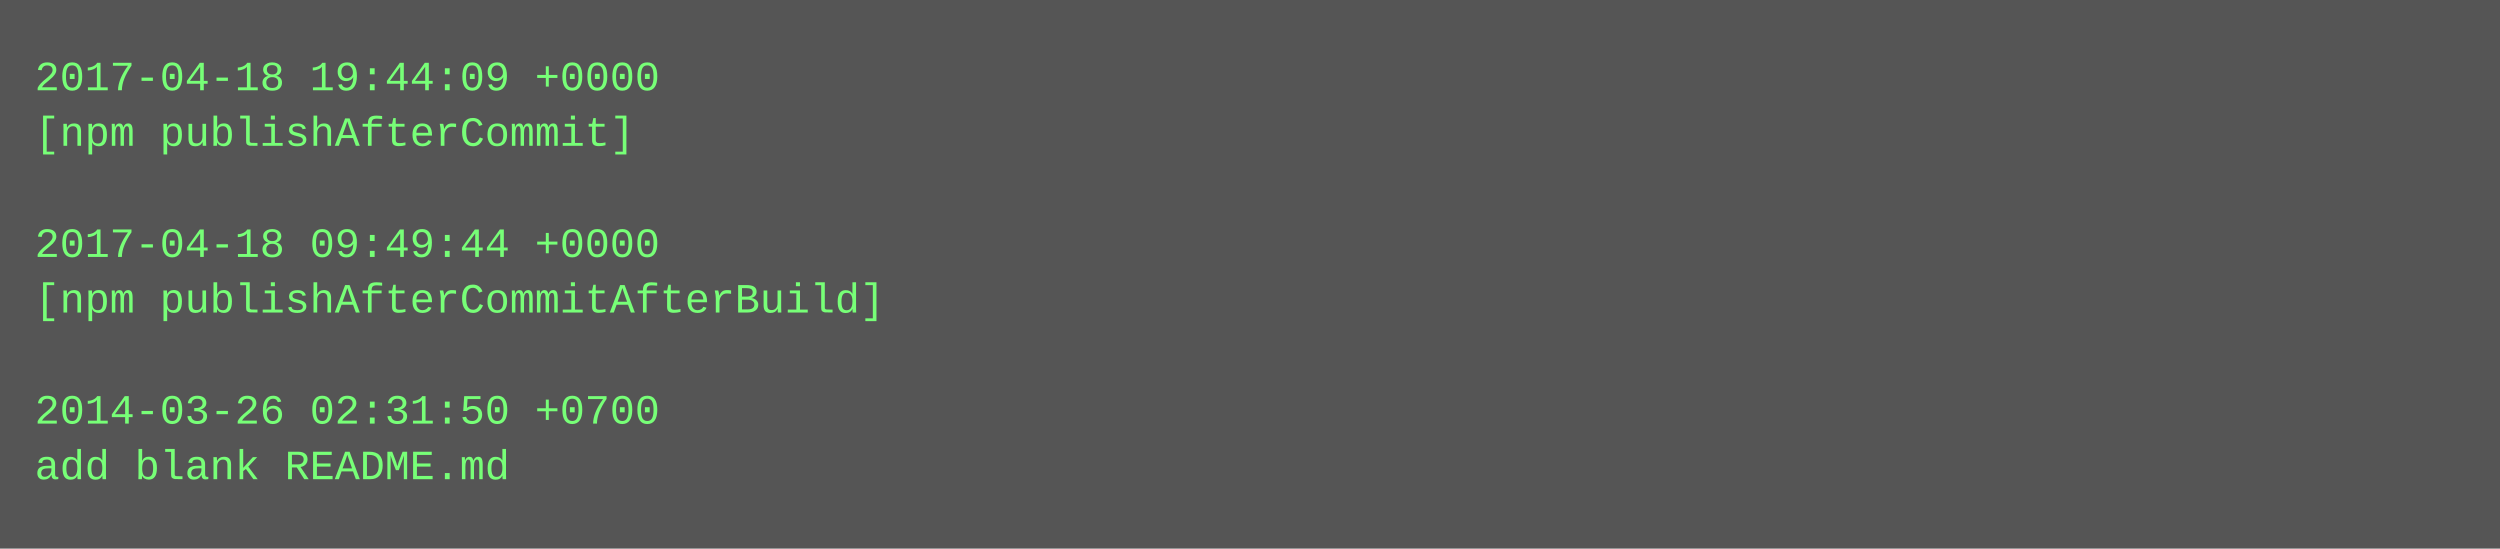
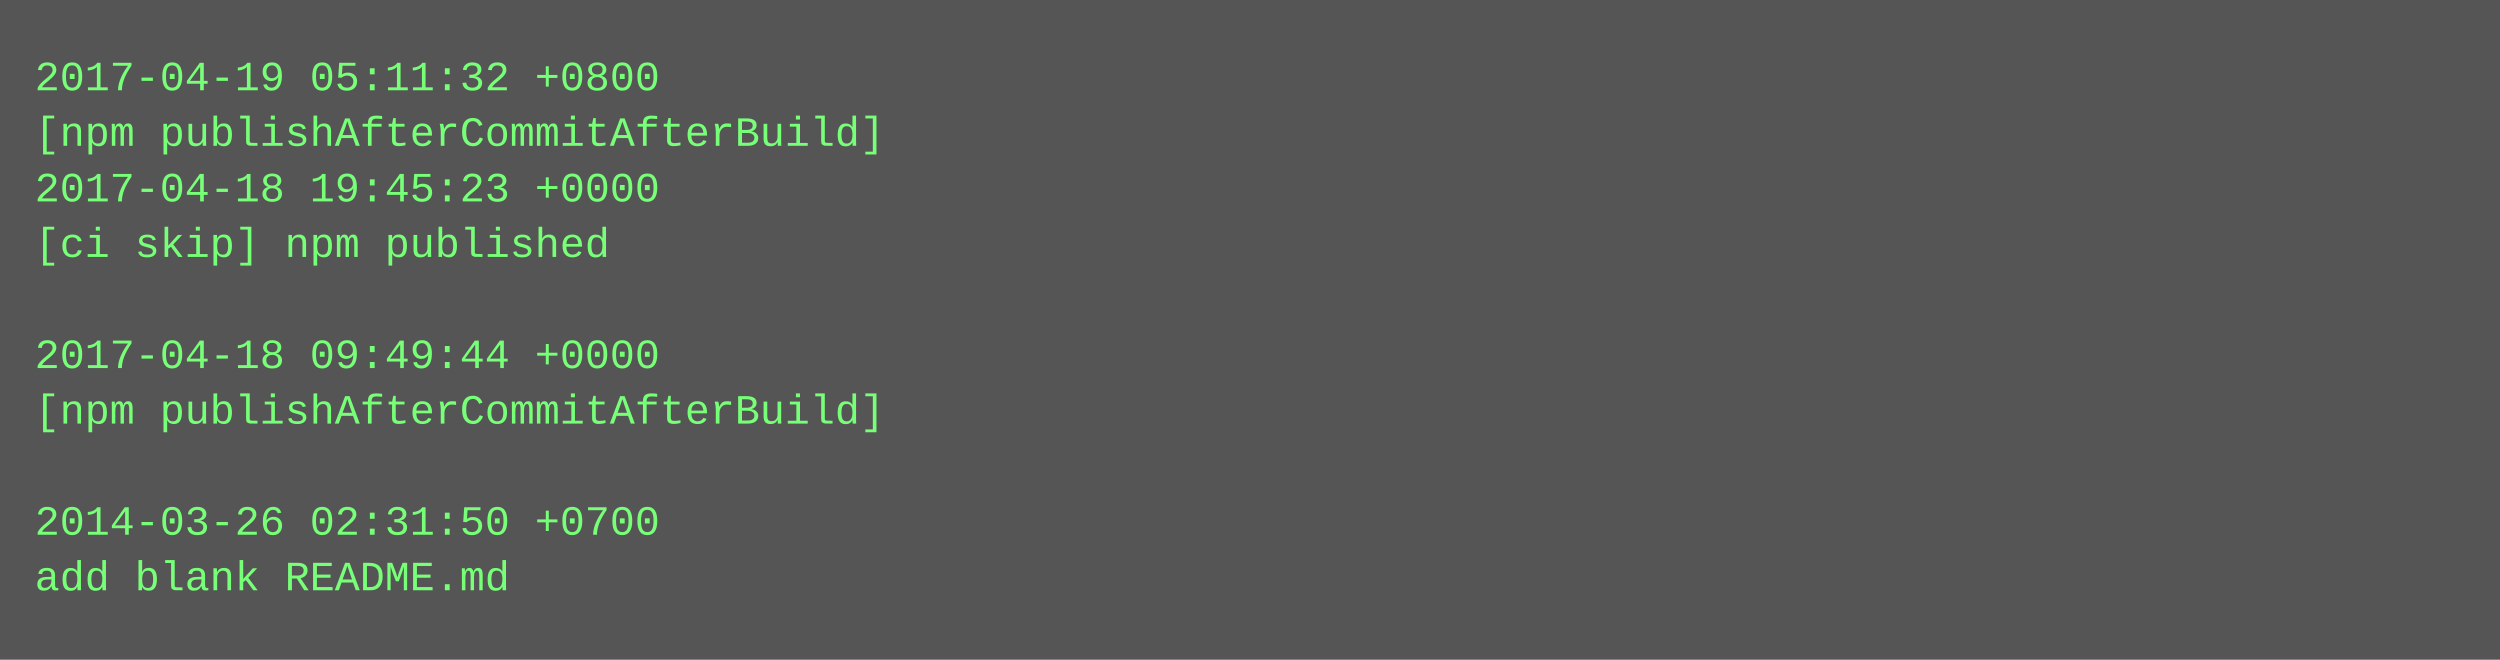
- <svg xmlns="http://www.w3.org/2000/svg" height="158" width="720">
-   <rect height="158" fill="#555" width="720" />
+ <svg xmlns="http://www.w3.org/2000/svg" height="190" width="720">
+   <rect height="190" fill="#555" width="720" />
  <text fill="#7f7" font-family="Courier New" font-size="12" xml:space="preserve">
-     <tspan x="10" y="26">2017-04-18 19:44:09 +0000</tspan>
-     <tspan x="10" y="42">[npm publishAfterCommit]</tspan>
-     <tspan x="10" y="58" />
-     <tspan x="10" y="74">2017-04-18 09:49:44 +0000</tspan>
-     <tspan x="10" y="90">[npm publishAfterCommitAfterBuild]</tspan>
-     <tspan x="10" y="106" />
-     <tspan x="10" y="122">2014-03-26 02:31:50 +0700</tspan>
-     <tspan x="10" y="138">add blank README.md</tspan>
+     <tspan x="10" y="26">2017-04-19 05:11:32 +0800</tspan>
+     <tspan x="10" y="42">[npm publishAfterCommitAfterBuild]</tspan>
+     <tspan x="10" y="58">2017-04-18 19:45:23 +0000</tspan>
+     <tspan x="10" y="74">[ci skip] npm published</tspan>
+     <tspan x="10" y="90" />
+     <tspan x="10" y="106">2017-04-18 09:49:44 +0000</tspan>
+     <tspan x="10" y="122">[npm publishAfterCommitAfterBuild]</tspan>
+     <tspan x="10" y="138" />
+     <tspan x="10" y="154">2014-03-26 02:31:50 +0700</tspan>
+     <tspan x="10" y="170">add blank README.md</tspan>
  </text>
</svg>
